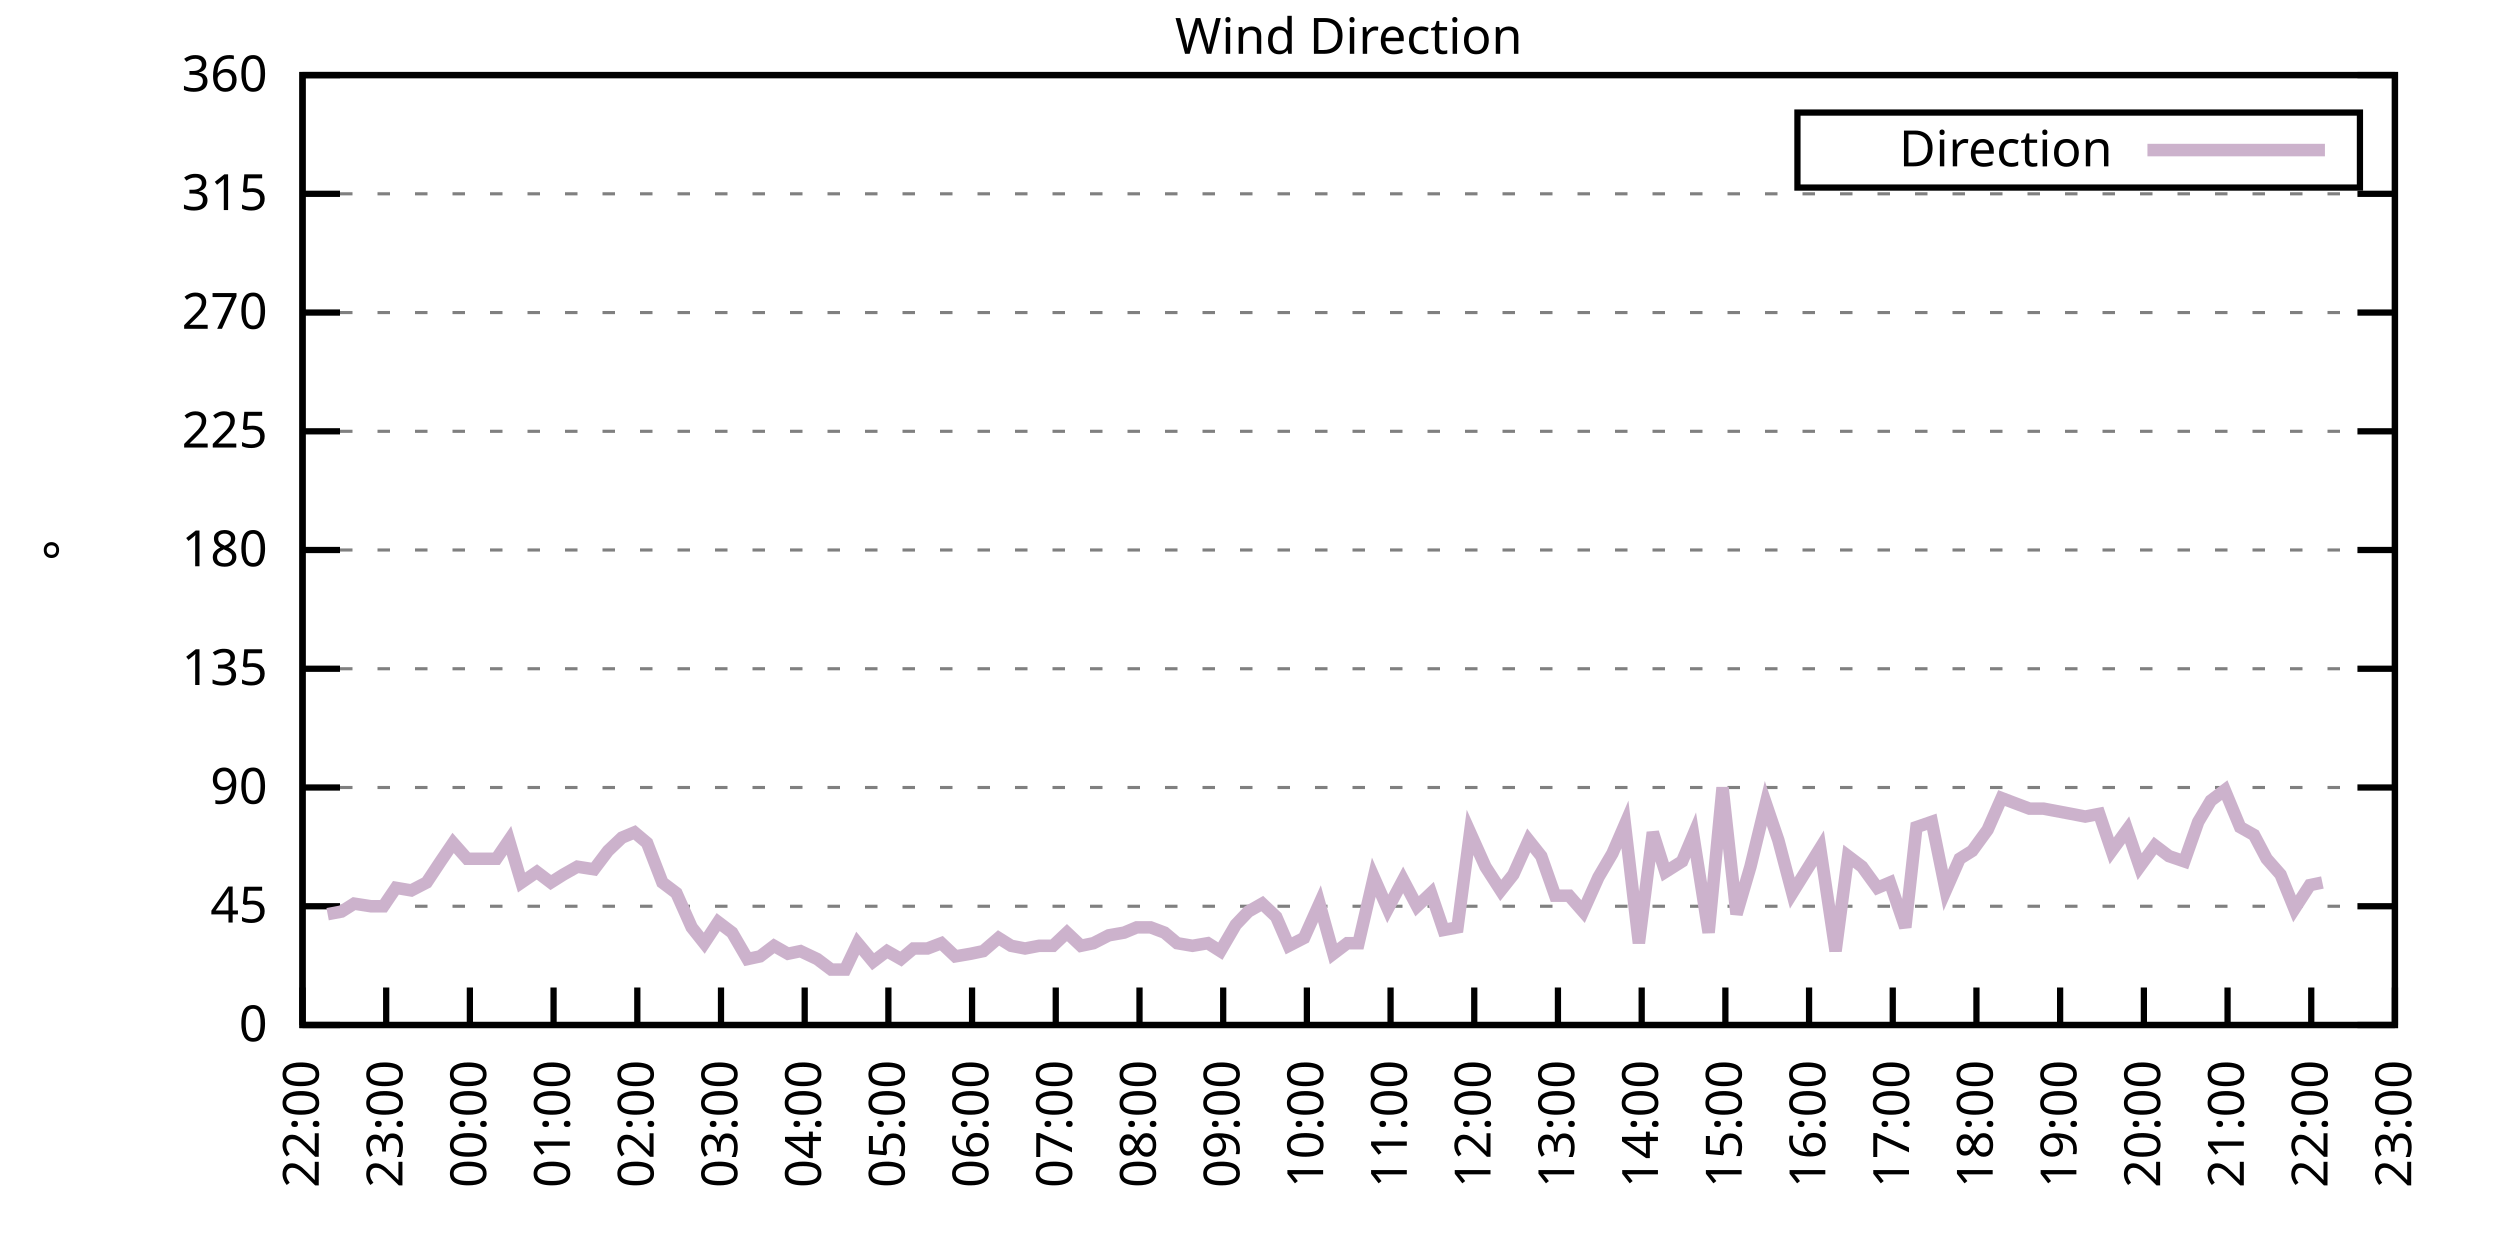
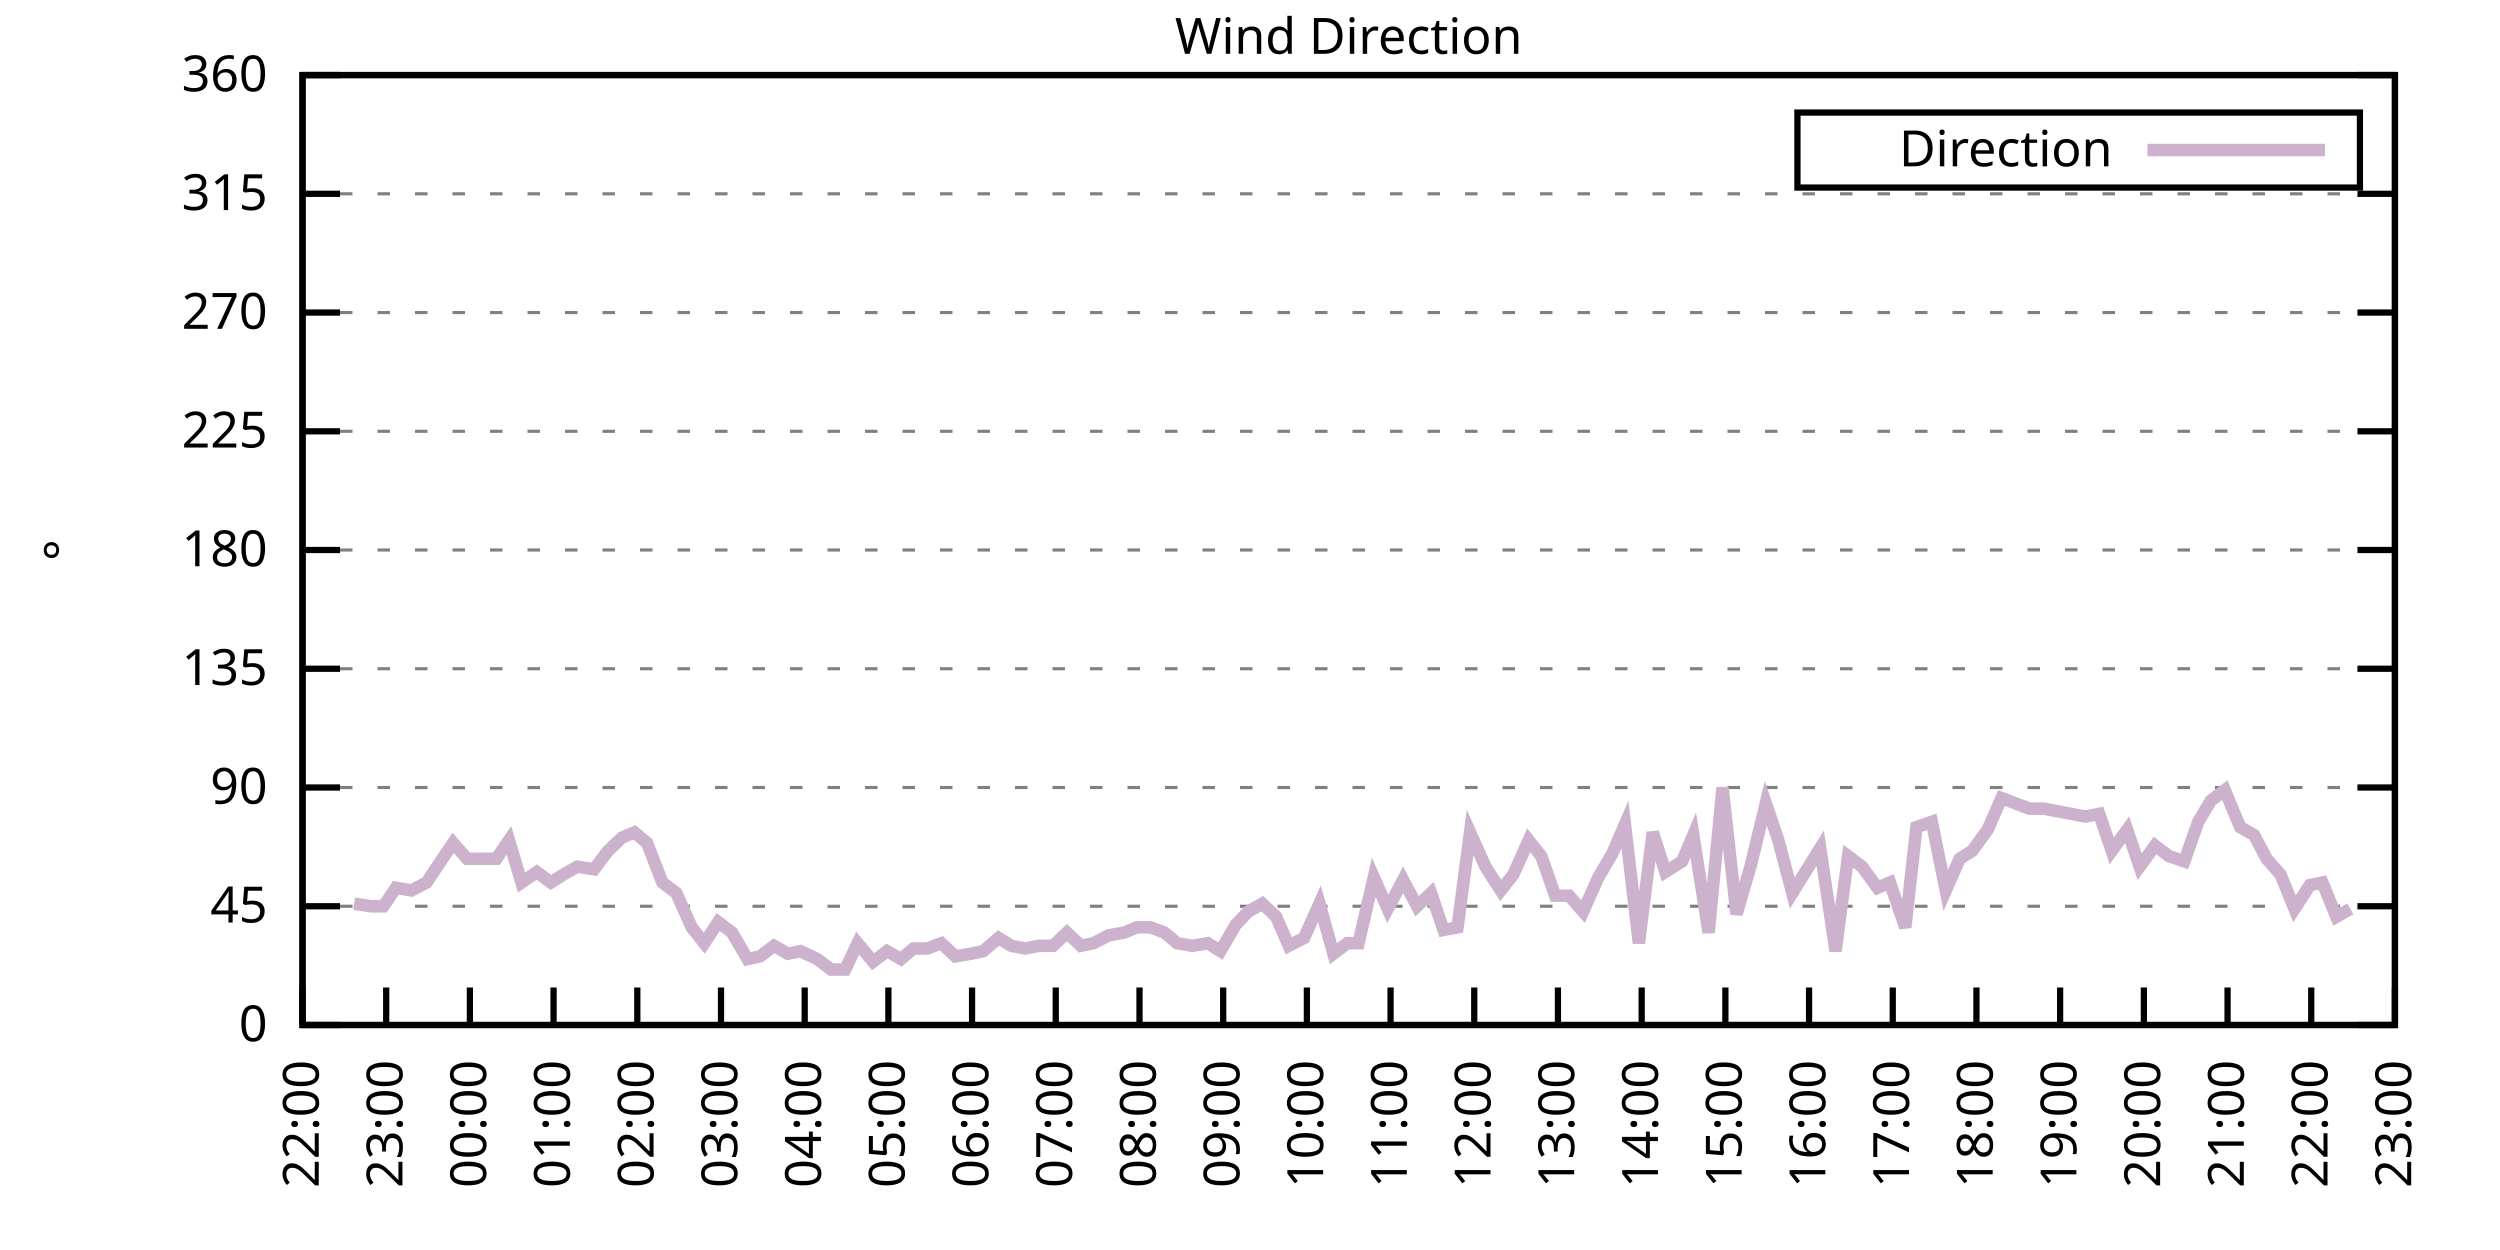
<svg xmlns="http://www.w3.org/2000/svg" xmlns:xlink="http://www.w3.org/1999/xlink" width="400" height="200" viewBox="0 0 400 200">
  <g id="gnuplot_canvas">
    <rect x="0" y="0" width="400" height="200" fill="none" />
    <defs>
      <circle id="gpDot" r="0.5" stroke-width="0.5" stroke="currentColor" />
      <path id="gpPt0" stroke-width="0.333" stroke="currentColor" d="M-1,0 h2 M0,-1 v2" />
      <path id="gpPt1" stroke-width="0.333" stroke="currentColor" d="M-1,-1 L1,1 M1,-1 L-1,1" />
      <path id="gpPt2" stroke-width="0.333" stroke="currentColor" d="M-1,0 L1,0 M0,-1 L0,1 M-1,-1 L1,1 M-1,1 L1,-1" />
      <rect id="gpPt3" stroke-width="0.333" stroke="currentColor" x="-1" y="-1" width="2" height="2" />
      <rect id="gpPt4" stroke-width="0.333" stroke="currentColor" fill="currentColor" x="-1" y="-1" width="2" height="2" />
      <circle id="gpPt5" stroke-width="0.333" stroke="currentColor" cx="0" cy="0" r="1" />
      <use xlink:href="#gpPt5" id="gpPt6" fill="currentColor" stroke="none" />
      <path id="gpPt7" stroke-width="0.333" stroke="currentColor" d="M0,-1.33 L-1.33,0.67 L1.33,0.67 z" />
      <use xlink:href="#gpPt7" id="gpPt8" fill="currentColor" stroke="none" />
      <use xlink:href="#gpPt7" id="gpPt9" stroke="currentColor" transform="rotate(180)" />
      <use xlink:href="#gpPt9" id="gpPt10" fill="currentColor" stroke="none" />
      <use xlink:href="#gpPt3" id="gpPt11" stroke="currentColor" transform="rotate(45)" />
      <use xlink:href="#gpPt11" id="gpPt12" fill="currentColor" stroke="none" />
      <path id="gpPt13" stroke-width="0.333" stroke="currentColor" d="M0,1.330 L1.265,0.411 L0.782,-1.067 L-0.782,-1.076 L-1.265,0.411 z" />
      <use xlink:href="#gpPt13" id="gpPt14" fill="currentColor" stroke="none" />
      <filter id="textbox" filterUnits="objectBoundingBox" x="0" y="0" height="1" width="1">
        <feFlood flood-color="white" flood-opacity="1" result="bgnd" />
        <feComposite in="SourceGraphic" in2="bgnd" operator="atop" />
      </filter>
      <filter id="greybox" filterUnits="objectBoundingBox" x="0" y="0" height="1" width="1">
        <feFlood flood-color="lightgrey" flood-opacity="1" result="grey" />
        <feComposite in="SourceGraphic" in2="grey" operator="atop" />
      </filter>
    </defs>
    <g fill="none" color="white" stroke="currentColor" stroke-width="1.00" stroke-linecap="butt" stroke-linejoin="miter">
</g>
    <g fill="none" color="black" stroke="currentColor" stroke-width="1.00" stroke-linecap="butt" stroke-linejoin="miter">
      <g stroke="none" shape-rendering="crispEdges">
        <polygon fill="rgb(255, 255, 255)" points="48.40,164.00 383.18,164.00 383.18,12.02 48.40,12.02 " />
      </g>
    </g>
    <g fill="none" color="black" stroke="currentColor" stroke-width="1.00" stroke-linecap="butt" stroke-linejoin="miter">
</g>
    <g fill="none" color="black" stroke="black" stroke-width="0.50" stroke-linecap="butt" stroke-linejoin="miter">
</g>
    <g fill="none" color="gray" stroke="currentColor" stroke-width="0.50" stroke-linecap="butt" stroke-linejoin="miter">
      <path stroke="gray" stroke-dasharray="2,4" class="gridline" d="M48.40,164.00 L383.19,164.00  " />
    </g>
    <g fill="none" color="gray" stroke="gray" stroke-width="1.00" stroke-linecap="butt" stroke-linejoin="miter">
</g>
    <g fill="none" color="black" stroke="currentColor" stroke-width="1.00" stroke-linecap="butt" stroke-linejoin="miter">
      <path stroke="black" d="M48.40,164.00 L54.40,164.00 M383.19,164.00 L377.19,164.00  " />
      <g transform="translate(42.80,166.60)" stroke="none" fill="black" font-family="Sans" font-size="8.00" text-anchor="end">
        <text>
          <tspan font-family="Sans"> 0</tspan>
        </text>
      </g>
    </g>
    <g fill="none" color="black" stroke="currentColor" stroke-width="1.00" stroke-linecap="butt" stroke-linejoin="miter">
</g>
    <g fill="none" color="black" stroke="black" stroke-width="0.50" stroke-linecap="butt" stroke-linejoin="miter">
</g>
    <g fill="none" color="gray" stroke="currentColor" stroke-width="0.50" stroke-linecap="butt" stroke-linejoin="miter">
      <path stroke="gray" stroke-dasharray="2,4" class="gridline" d="M48.40,145.00 L383.19,145.00  " />
    </g>
    <g fill="none" color="gray" stroke="gray" stroke-width="1.00" stroke-linecap="butt" stroke-linejoin="miter">
</g>
    <g fill="none" color="black" stroke="currentColor" stroke-width="1.00" stroke-linecap="butt" stroke-linejoin="miter">
      <path stroke="black" d="M48.40,145.00 L54.40,145.00 M383.19,145.00 L377.19,145.00  " />
      <g transform="translate(42.80,147.60)" stroke="none" fill="black" font-family="Sans" font-size="8.00" text-anchor="end">
        <text>
          <tspan font-family="Sans"> 45</tspan>
        </text>
      </g>
    </g>
    <g fill="none" color="black" stroke="currentColor" stroke-width="1.00" stroke-linecap="butt" stroke-linejoin="miter">
</g>
    <g fill="none" color="black" stroke="black" stroke-width="0.50" stroke-linecap="butt" stroke-linejoin="miter">
</g>
    <g fill="none" color="gray" stroke="currentColor" stroke-width="0.50" stroke-linecap="butt" stroke-linejoin="miter">
      <path stroke="gray" stroke-dasharray="2,4" class="gridline" d="M48.40,126.00 L383.19,126.00  " />
    </g>
    <g fill="none" color="gray" stroke="gray" stroke-width="1.00" stroke-linecap="butt" stroke-linejoin="miter">
</g>
    <g fill="none" color="black" stroke="currentColor" stroke-width="1.00" stroke-linecap="butt" stroke-linejoin="miter">
      <path stroke="black" d="M48.40,126.00 L54.40,126.00 M383.19,126.00 L377.19,126.00  " />
      <g transform="translate(42.80,128.60)" stroke="none" fill="black" font-family="Sans" font-size="8.00" text-anchor="end">
        <text>
          <tspan font-family="Sans"> 90</tspan>
        </text>
      </g>
    </g>
    <g fill="none" color="black" stroke="currentColor" stroke-width="1.00" stroke-linecap="butt" stroke-linejoin="miter">
</g>
    <g fill="none" color="black" stroke="black" stroke-width="0.50" stroke-linecap="butt" stroke-linejoin="miter">
</g>
    <g fill="none" color="gray" stroke="currentColor" stroke-width="0.50" stroke-linecap="butt" stroke-linejoin="miter">
      <path stroke="gray" stroke-dasharray="2,4" class="gridline" d="M48.40,107.00 L383.19,107.00  " />
    </g>
    <g fill="none" color="gray" stroke="gray" stroke-width="1.00" stroke-linecap="butt" stroke-linejoin="miter">
</g>
    <g fill="none" color="black" stroke="currentColor" stroke-width="1.00" stroke-linecap="butt" stroke-linejoin="miter">
      <path stroke="black" d="M48.40,107.00 L54.40,107.00 M383.19,107.00 L377.19,107.00  " />
      <g transform="translate(42.80,109.60)" stroke="none" fill="black" font-family="Sans" font-size="8.00" text-anchor="end">
        <text>
          <tspan font-family="Sans"> 135</tspan>
        </text>
      </g>
    </g>
    <g fill="none" color="black" stroke="currentColor" stroke-width="1.00" stroke-linecap="butt" stroke-linejoin="miter">
</g>
    <g fill="none" color="black" stroke="black" stroke-width="0.50" stroke-linecap="butt" stroke-linejoin="miter">
</g>
    <g fill="none" color="gray" stroke="currentColor" stroke-width="0.50" stroke-linecap="butt" stroke-linejoin="miter">
      <path stroke="gray" stroke-dasharray="2,4" class="gridline" d="M48.40,88.00 L383.19,88.00  " />
    </g>
    <g fill="none" color="gray" stroke="gray" stroke-width="1.00" stroke-linecap="butt" stroke-linejoin="miter">
</g>
    <g fill="none" color="black" stroke="currentColor" stroke-width="1.00" stroke-linecap="butt" stroke-linejoin="miter">
      <path stroke="black" d="M48.40,88.00 L54.40,88.00 M383.19,88.00 L377.19,88.00  " />
      <g transform="translate(42.80,90.60)" stroke="none" fill="black" font-family="Sans" font-size="8.00" text-anchor="end">
        <text>
          <tspan font-family="Sans"> 180</tspan>
        </text>
      </g>
    </g>
    <g fill="none" color="black" stroke="currentColor" stroke-width="1.00" stroke-linecap="butt" stroke-linejoin="miter">
</g>
    <g fill="none" color="black" stroke="black" stroke-width="0.50" stroke-linecap="butt" stroke-linejoin="miter">
</g>
    <g fill="none" color="gray" stroke="currentColor" stroke-width="0.50" stroke-linecap="butt" stroke-linejoin="miter">
      <path stroke="gray" stroke-dasharray="2,4" class="gridline" d="M48.40,69.01 L383.19,69.01  " />
    </g>
    <g fill="none" color="gray" stroke="gray" stroke-width="1.00" stroke-linecap="butt" stroke-linejoin="miter">
</g>
    <g fill="none" color="black" stroke="currentColor" stroke-width="1.00" stroke-linecap="butt" stroke-linejoin="miter">
      <path stroke="black" d="M48.40,69.01 L54.40,69.01 M383.19,69.01 L377.19,69.01  " />
      <g transform="translate(42.80,71.61)" stroke="none" fill="black" font-family="Sans" font-size="8.00" text-anchor="end">
        <text>
          <tspan font-family="Sans"> 225</tspan>
        </text>
      </g>
    </g>
    <g fill="none" color="black" stroke="currentColor" stroke-width="1.00" stroke-linecap="butt" stroke-linejoin="miter">
</g>
    <g fill="none" color="black" stroke="black" stroke-width="0.50" stroke-linecap="butt" stroke-linejoin="miter">
</g>
    <g fill="none" color="gray" stroke="currentColor" stroke-width="0.50" stroke-linecap="butt" stroke-linejoin="miter">
      <path stroke="gray" stroke-dasharray="2,4" class="gridline" d="M48.40,50.01 L383.19,50.01  " />
    </g>
    <g fill="none" color="gray" stroke="gray" stroke-width="1.00" stroke-linecap="butt" stroke-linejoin="miter">
</g>
    <g fill="none" color="black" stroke="currentColor" stroke-width="1.00" stroke-linecap="butt" stroke-linejoin="miter">
      <path stroke="black" d="M48.40,50.01 L54.40,50.01 M383.19,50.01 L377.19,50.01  " />
      <g transform="translate(42.80,52.61)" stroke="none" fill="black" font-family="Sans" font-size="8.00" text-anchor="end">
        <text>
          <tspan font-family="Sans"> 270</tspan>
        </text>
      </g>
    </g>
    <g fill="none" color="black" stroke="currentColor" stroke-width="1.00" stroke-linecap="butt" stroke-linejoin="miter">
</g>
    <g fill="none" color="black" stroke="black" stroke-width="0.50" stroke-linecap="butt" stroke-linejoin="miter">
</g>
    <g fill="none" color="gray" stroke="currentColor" stroke-width="0.50" stroke-linecap="butt" stroke-linejoin="miter">
      <path stroke="gray" stroke-dasharray="2,4" class="gridline" d="M48.40,31.01 L383.19,31.01  " />
    </g>
    <g fill="none" color="gray" stroke="gray" stroke-width="1.00" stroke-linecap="butt" stroke-linejoin="miter">
</g>
    <g fill="none" color="black" stroke="currentColor" stroke-width="1.00" stroke-linecap="butt" stroke-linejoin="miter">
      <path stroke="black" d="M48.40,31.01 L54.40,31.01 M383.19,31.01 L377.19,31.01  " />
      <g transform="translate(42.80,33.61)" stroke="none" fill="black" font-family="Sans" font-size="8.00" text-anchor="end">
        <text>
          <tspan font-family="Sans"> 315</tspan>
        </text>
      </g>
    </g>
    <g fill="none" color="black" stroke="currentColor" stroke-width="1.00" stroke-linecap="butt" stroke-linejoin="miter">
</g>
    <g fill="none" color="black" stroke="black" stroke-width="0.50" stroke-linecap="butt" stroke-linejoin="miter">
</g>
    <g fill="none" color="gray" stroke="currentColor" stroke-width="0.50" stroke-linecap="butt" stroke-linejoin="miter">
      <path stroke="gray" stroke-dasharray="2,4" class="gridline" d="M48.40,12.01 L383.19,12.01  " />
    </g>
    <g fill="none" color="gray" stroke="gray" stroke-width="1.00" stroke-linecap="butt" stroke-linejoin="miter">
</g>
    <g fill="none" color="black" stroke="currentColor" stroke-width="1.00" stroke-linecap="butt" stroke-linejoin="miter">
      <path stroke="black" d="M48.40,12.01 L54.40,12.01 M383.19,12.01 L377.19,12.01  " />
      <g transform="translate(42.80,14.61)" stroke="none" fill="black" font-family="Sans" font-size="8.00" text-anchor="end">
        <text>
          <tspan font-family="Sans"> 360</tspan>
        </text>
      </g>
    </g>
    <g fill="none" color="black" stroke="currentColor" stroke-width="1.00" stroke-linecap="butt" stroke-linejoin="miter">
      <path stroke="black" d="M48.40,164.00 L48.40,158.00  " />
      <g transform="translate(51.00,169.60) rotate(270.00)" stroke="none" fill="black" font-family="Sans" font-size="8.00" text-anchor="end">
        <text>
          <tspan font-family="Sans">22:00</tspan>
        </text>
      </g>
    </g>
    <g fill="none" color="black" stroke="currentColor" stroke-width="1.00" stroke-linecap="butt" stroke-linejoin="miter">
      <path stroke="black" d="M61.79,164.00 L61.79,158.00  " />
      <g transform="translate(64.39,169.60) rotate(270.00)" stroke="none" fill="black" font-family="Sans" font-size="8.00" text-anchor="end">
        <text>
          <tspan font-family="Sans">23:00</tspan>
        </text>
      </g>
    </g>
    <g fill="none" color="black" stroke="currentColor" stroke-width="1.00" stroke-linecap="butt" stroke-linejoin="miter">
      <path stroke="black" d="M75.18,164.00 L75.18,158.00  " />
      <g transform="translate(77.78,169.60) rotate(270.00)" stroke="none" fill="black" font-family="Sans" font-size="8.00" text-anchor="end">
        <text>
          <tspan font-family="Sans">00:00</tspan>
        </text>
      </g>
    </g>
    <g fill="none" color="black" stroke="currentColor" stroke-width="1.00" stroke-linecap="butt" stroke-linejoin="miter">
      <path stroke="black" d="M88.57,164.00 L88.57,158.00  " />
      <g transform="translate(91.17,169.60) rotate(270.00)" stroke="none" fill="black" font-family="Sans" font-size="8.00" text-anchor="end">
        <text>
          <tspan font-family="Sans">01:00</tspan>
        </text>
      </g>
    </g>
    <g fill="none" color="black" stroke="currentColor" stroke-width="1.00" stroke-linecap="butt" stroke-linejoin="miter">
      <path stroke="black" d="M101.97,164.00 L101.97,158.00  " />
      <g transform="translate(104.57,169.60) rotate(270.00)" stroke="none" fill="black" font-family="Sans" font-size="8.00" text-anchor="end">
        <text>
          <tspan font-family="Sans">02:00</tspan>
        </text>
      </g>
    </g>
    <g fill="none" color="black" stroke="currentColor" stroke-width="1.00" stroke-linecap="butt" stroke-linejoin="miter">
      <path stroke="black" d="M115.36,164.00 L115.36,158.00  " />
      <g transform="translate(117.96,169.60) rotate(270.00)" stroke="none" fill="black" font-family="Sans" font-size="8.00" text-anchor="end">
        <text>
          <tspan font-family="Sans">03:00</tspan>
        </text>
      </g>
    </g>
    <g fill="none" color="black" stroke="currentColor" stroke-width="1.00" stroke-linecap="butt" stroke-linejoin="miter">
      <path stroke="black" d="M128.75,164.00 L128.75,158.00  " />
      <g transform="translate(131.35,169.60) rotate(270.00)" stroke="none" fill="black" font-family="Sans" font-size="8.00" text-anchor="end">
        <text>
          <tspan font-family="Sans">04:00</tspan>
        </text>
      </g>
    </g>
    <g fill="none" color="black" stroke="currentColor" stroke-width="1.00" stroke-linecap="butt" stroke-linejoin="miter">
      <path stroke="black" d="M142.14,164.00 L142.14,158.00  " />
      <g transform="translate(144.74,169.60) rotate(270.00)" stroke="none" fill="black" font-family="Sans" font-size="8.00" text-anchor="end">
        <text>
          <tspan font-family="Sans">05:00</tspan>
        </text>
      </g>
    </g>
    <g fill="none" color="black" stroke="currentColor" stroke-width="1.00" stroke-linecap="butt" stroke-linejoin="miter">
      <path stroke="black" d="M155.53,164.00 L155.53,158.00  " />
      <g transform="translate(158.13,169.60) rotate(270.00)" stroke="none" fill="black" font-family="Sans" font-size="8.00" text-anchor="end">
        <text>
          <tspan font-family="Sans">06:00</tspan>
        </text>
      </g>
    </g>
    <g fill="none" color="black" stroke="currentColor" stroke-width="1.00" stroke-linecap="butt" stroke-linejoin="miter">
      <path stroke="black" d="M168.92,164.00 L168.92,158.00  " />
      <g transform="translate(171.52,169.60) rotate(270.00)" stroke="none" fill="black" font-family="Sans" font-size="8.00" text-anchor="end">
        <text>
          <tspan font-family="Sans">07:00</tspan>
        </text>
      </g>
    </g>
    <g fill="none" color="black" stroke="currentColor" stroke-width="1.00" stroke-linecap="butt" stroke-linejoin="miter">
      <path stroke="black" d="M182.32,164.00 L182.32,158.00  " />
      <g transform="translate(184.92,169.60) rotate(270.00)" stroke="none" fill="black" font-family="Sans" font-size="8.00" text-anchor="end">
        <text>
          <tspan font-family="Sans">08:00</tspan>
        </text>
      </g>
    </g>
    <g fill="none" color="black" stroke="currentColor" stroke-width="1.00" stroke-linecap="butt" stroke-linejoin="miter">
      <path stroke="black" d="M195.71,164.00 L195.71,158.00  " />
      <g transform="translate(198.31,169.60) rotate(270.00)" stroke="none" fill="black" font-family="Sans" font-size="8.00" text-anchor="end">
        <text>
          <tspan font-family="Sans">09:00</tspan>
        </text>
      </g>
    </g>
    <g fill="none" color="black" stroke="currentColor" stroke-width="1.00" stroke-linecap="butt" stroke-linejoin="miter">
      <path stroke="black" d="M209.10,164.00 L209.10,158.00  " />
      <g transform="translate(211.70,169.60) rotate(270.00)" stroke="none" fill="black" font-family="Sans" font-size="8.00" text-anchor="end">
        <text>
          <tspan font-family="Sans">10:00</tspan>
        </text>
      </g>
    </g>
    <g fill="none" color="black" stroke="currentColor" stroke-width="1.00" stroke-linecap="butt" stroke-linejoin="miter">
      <path stroke="black" d="M222.49,164.00 L222.49,158.00  " />
      <g transform="translate(225.09,169.60) rotate(270.00)" stroke="none" fill="black" font-family="Sans" font-size="8.00" text-anchor="end">
        <text>
          <tspan font-family="Sans">11:00</tspan>
        </text>
      </g>
    </g>
    <g fill="none" color="black" stroke="currentColor" stroke-width="1.00" stroke-linecap="butt" stroke-linejoin="miter">
      <path stroke="black" d="M235.88,164.00 L235.88,158.00  " />
      <g transform="translate(238.48,169.60) rotate(270.00)" stroke="none" fill="black" font-family="Sans" font-size="8.00" text-anchor="end">
        <text>
          <tspan font-family="Sans">12:00</tspan>
        </text>
      </g>
    </g>
    <g fill="none" color="black" stroke="currentColor" stroke-width="1.00" stroke-linecap="butt" stroke-linejoin="miter">
      <path stroke="black" d="M249.27,164.00 L249.27,158.00  " />
      <g transform="translate(251.87,169.60) rotate(270.00)" stroke="none" fill="black" font-family="Sans" font-size="8.00" text-anchor="end">
        <text>
          <tspan font-family="Sans">13:00</tspan>
        </text>
      </g>
    </g>
    <g fill="none" color="black" stroke="currentColor" stroke-width="1.00" stroke-linecap="butt" stroke-linejoin="miter">
      <path stroke="black" d="M262.67,164.00 L262.67,158.00  " />
      <g transform="translate(265.27,169.60) rotate(270.00)" stroke="none" fill="black" font-family="Sans" font-size="8.00" text-anchor="end">
        <text>
          <tspan font-family="Sans">14:00</tspan>
        </text>
      </g>
    </g>
    <g fill="none" color="black" stroke="currentColor" stroke-width="1.00" stroke-linecap="butt" stroke-linejoin="miter">
      <path stroke="black" d="M276.06,164.00 L276.06,158.00  " />
      <g transform="translate(278.66,169.60) rotate(270.00)" stroke="none" fill="black" font-family="Sans" font-size="8.00" text-anchor="end">
        <text>
          <tspan font-family="Sans">15:00</tspan>
        </text>
      </g>
    </g>
    <g fill="none" color="black" stroke="currentColor" stroke-width="1.00" stroke-linecap="butt" stroke-linejoin="miter">
      <path stroke="black" d="M289.45,164.00 L289.45,158.00  " />
      <g transform="translate(292.05,169.60) rotate(270.00)" stroke="none" fill="black" font-family="Sans" font-size="8.00" text-anchor="end">
        <text>
          <tspan font-family="Sans">16:00</tspan>
        </text>
      </g>
    </g>
    <g fill="none" color="black" stroke="currentColor" stroke-width="1.00" stroke-linecap="butt" stroke-linejoin="miter">
      <path stroke="black" d="M302.84,164.00 L302.84,158.00  " />
      <g transform="translate(305.44,169.60) rotate(270.00)" stroke="none" fill="black" font-family="Sans" font-size="8.00" text-anchor="end">
        <text>
          <tspan font-family="Sans">17:00</tspan>
        </text>
      </g>
    </g>
    <g fill="none" color="black" stroke="currentColor" stroke-width="1.00" stroke-linecap="butt" stroke-linejoin="miter">
      <path stroke="black" d="M316.23,164.00 L316.23,158.00  " />
      <g transform="translate(318.83,169.60) rotate(270.00)" stroke="none" fill="black" font-family="Sans" font-size="8.00" text-anchor="end">
        <text>
          <tspan font-family="Sans">18:00</tspan>
        </text>
      </g>
    </g>
    <g fill="none" color="black" stroke="currentColor" stroke-width="1.00" stroke-linecap="butt" stroke-linejoin="miter">
      <path stroke="black" d="M329.62,164.00 L329.62,158.00  " />
      <g transform="translate(332.22,169.60) rotate(270.00)" stroke="none" fill="black" font-family="Sans" font-size="8.00" text-anchor="end">
        <text>
          <tspan font-family="Sans">19:00</tspan>
        </text>
      </g>
    </g>
    <g fill="none" color="black" stroke="currentColor" stroke-width="1.00" stroke-linecap="butt" stroke-linejoin="miter">
      <path stroke="black" d="M343.02,164.00 L343.02,158.00  " />
      <g transform="translate(345.62,169.60) rotate(270.00)" stroke="none" fill="black" font-family="Sans" font-size="8.00" text-anchor="end">
        <text>
          <tspan font-family="Sans">20:00</tspan>
        </text>
      </g>
    </g>
    <g fill="none" color="black" stroke="currentColor" stroke-width="1.00" stroke-linecap="butt" stroke-linejoin="miter">
      <path stroke="black" d="M356.41,164.00 L356.41,158.00  " />
      <g transform="translate(359.01,169.60) rotate(270.00)" stroke="none" fill="black" font-family="Sans" font-size="8.00" text-anchor="end">
        <text>
          <tspan font-family="Sans">21:00</tspan>
        </text>
      </g>
    </g>
    <g fill="none" color="black" stroke="currentColor" stroke-width="1.00" stroke-linecap="butt" stroke-linejoin="miter">
      <path stroke="black" d="M369.80,164.00 L369.80,158.00  " />
      <g transform="translate(372.40,169.60) rotate(270.00)" stroke="none" fill="black" font-family="Sans" font-size="8.00" text-anchor="end">
        <text>
          <tspan font-family="Sans">22:00</tspan>
        </text>
      </g>
    </g>
    <g fill="none" color="black" stroke="currentColor" stroke-width="1.00" stroke-linecap="butt" stroke-linejoin="miter">
      <path stroke="black" d="M383.19,164.00 L383.19,158.00  " />
      <g transform="translate(385.79,169.60) rotate(270.00)" stroke="none" fill="black" font-family="Sans" font-size="8.00" text-anchor="end">
        <text>
          <tspan font-family="Sans">23:00</tspan>
        </text>
      </g>
    </g>
    <g fill="none" color="black" stroke="currentColor" stroke-width="1.00" stroke-linecap="butt" stroke-linejoin="miter">
</g>
    <g fill="none" color="black" stroke="currentColor" stroke-width="1.00" stroke-linecap="butt" stroke-linejoin="miter">
      <path stroke="black" d="M48.40,12.01 L48.40,164.00 L383.19,164.00 L383.19,12.01 L48.40,12.01 Z  " />
    </g>
    <g fill="none" color="black" stroke="currentColor" stroke-width="1.00" stroke-linecap="butt" stroke-linejoin="miter">
</g>
    <g fill="none" color="black" stroke="currentColor" stroke-width="1.00" stroke-linecap="butt" stroke-linejoin="miter">
      <path stroke="black" d="M287.59,30.01 L287.59,18.01 L377.59,18.01 L377.59,30.01 L287.59,30.01 Z  " />
    </g>
    <g id="Wind_direction_plot_1">
      <g fill="none" color="white" stroke="black" stroke-width="2.00" stroke-linecap="butt" stroke-linejoin="miter">
</g>
      <g fill="none" color="black" stroke="currentColor" stroke-width="2.00" stroke-linecap="butt" stroke-linejoin="miter">
        <g transform="translate(337.99,26.61)" stroke="none" fill="black" font-family="Sans" font-size="8.00" text-anchor="end">
          <text>
            <tspan font-family="Sans">Direction</tspan>
          </text>
        </g>
      </g>
      <g fill="none" color="black" stroke="currentColor" stroke-width="2.00" stroke-linecap="butt" stroke-linejoin="miter">
-         <path stroke="rgb(204, 178, 204)" d="M343.59,24.01 L371.99,24.01 M52.42,146.27 L54.65,145.85 L56.66,144.58 L59.34,145.00 L61.35,145.00 L63.35,142.05   L65.81,142.47 L68.26,141.20 L70.50,137.82 L72.50,134.87 L74.74,137.40 L79.42,137.40 L81.43,134.45 L83.44,141.20   L85.90,139.51 L88.13,141.20 L90.14,139.93 L92.37,138.67 L95.05,139.09 L97.28,136.14 L99.51,134.02 L101.52,133.18   L103.53,134.87 L105.98,141.20 L108.22,142.89 L110.67,148.38 L112.68,150.91 L114.91,147.53 L117.14,149.22 L119.60,153.45   L121.61,153.02 L123.84,151.33 L126.07,152.60 L128.08,152.18 L130.76,153.45 L132.99,155.13 L135.22,155.13 L137.23,150.91   L139.69,153.87 L141.92,152.18 L144.15,153.45 L146.16,151.76 L148.39,151.76 L150.62,150.91 L152.85,153.02 L155.31,152.60   L157.32,152.18 L159.77,150.07 L161.78,151.33 L164.01,151.76 L166.25,151.33 L168.48,151.33 L170.71,149.22 L172.94,151.33   L174.95,150.91 L177.41,149.65 L179.86,149.22 L181.87,148.38 L184.10,148.38 L186.33,149.22 L188.34,150.91 L190.80,151.33   L193.25,150.91 L195.26,152.18 L197.72,147.96 L199.73,145.85 L201.96,144.58 L204.19,146.69 L206.20,151.33 L208.65,150.07   L211.11,144.58 L213.34,152.60 L215.57,150.91 L217.36,150.91 L219.81,140.36 L222.04,145.42 L224.50,140.78 L226.73,145.00   L228.96,142.89 L230.97,148.80 L233.20,148.38 L235.21,133.18 L237.67,138.67 L240.12,142.47 L242.13,139.93 L244.59,134.45   L246.60,136.98 L248.83,143.31 L251.06,143.31 L253.29,145.85 L255.75,140.36 L257.98,136.56 L259.99,131.91 L262.22,150.91   L264.45,133.18 L266.46,139.51 L269.14,137.82 L270.92,133.60 L273.38,149.22 L275.61,126.00 L277.84,146.27 L280.07,138.67   L282.53,128.54 L284.54,134.45 L286.77,142.89 L291.23,135.71 L293.69,152.18 L295.70,136.98 L297.93,138.67 L300.39,142.05   L302.39,141.20 L304.85,148.38 L306.63,132.34 L309.09,131.49 L311.32,142.47 L313.55,137.40 L315.56,136.14 L318.02,132.76   L320.25,127.69 L322.48,128.54 L324.71,129.38 L326.95,129.38 L329.18,129.80 L331.41,130.22 L333.64,130.65 L335.87,130.22   L337.88,136.14 L340.34,132.76 L342.35,138.67 L344.80,135.29 L347.03,136.98 L349.49,137.82 L351.72,131.49 L353.73,128.11   L355.96,126.42 L358.42,132.34 L360.65,133.60 L362.66,137.40 L364.89,139.93 L367.12,145.42 L369.58,141.62 L371.58,141.20    " />
+         <path stroke="rgb(204, 178, 204)" d="M343.59,24.01 L371.99,24.01 M56.66,144.58 L59.34,145.00 L61.35,145.00 L63.35,142.05 L65.81,142.47 L68.26,141.20   L70.50,137.82 L72.50,134.87 L74.74,137.40 L79.42,137.40 L81.43,134.45 L83.44,141.20 L85.90,139.51 L88.13,141.20   L90.14,139.93 L92.37,138.67 L95.05,139.09 L97.28,136.14 L99.51,134.02 L101.52,133.18 L103.53,134.87 L105.98,141.20   L108.22,142.89 L110.67,148.38 L112.68,150.91 L114.91,147.53 L117.14,149.22 L119.60,153.45 L121.61,153.02 L123.84,151.33   L126.07,152.60 L128.08,152.18 L130.76,153.45 L132.99,155.13 L135.22,155.13 L137.23,150.91 L139.69,153.87 L141.92,152.18   L144.15,153.45 L146.16,151.76 L148.39,151.76 L150.62,150.91 L152.85,153.02 L155.31,152.60 L157.32,152.18 L159.77,150.07   L161.78,151.33 L164.01,151.76 L166.25,151.33 L168.48,151.33 L170.71,149.22 L172.94,151.33 L174.95,150.91 L177.41,149.65   L179.86,149.22 L181.87,148.38 L184.10,148.38 L186.33,149.22 L188.34,150.91 L190.80,151.33 L193.25,150.91 L195.26,152.18   L197.72,147.96 L199.73,145.85 L201.96,144.58 L204.19,146.69 L206.20,151.33 L208.65,150.07 L211.11,144.58 L213.34,152.60   L215.57,150.91 L217.36,150.91 L219.81,140.36 L222.04,145.42 L224.50,140.78 L226.73,145.00 L228.96,142.89 L230.97,148.80   L233.20,148.38 L235.21,133.18 L237.67,138.67 L240.12,142.47 L242.13,139.93 L244.59,134.45 L246.60,136.98 L248.83,143.31   L251.06,143.31 L253.29,145.85 L255.75,140.36 L257.98,136.56 L259.99,131.91 L262.22,150.91 L264.45,133.18 L266.46,139.51   L269.14,137.82 L270.92,133.60 L273.38,149.22 L275.61,126.00 L277.84,146.27 L280.07,138.67 L282.53,128.54 L284.54,134.45   L286.77,142.89 L291.23,135.71 L293.69,152.18 L295.70,136.98 L297.93,138.67 L300.39,142.05 L302.39,141.20 L304.85,148.38   L306.63,132.34 L309.09,131.49 L311.32,142.47 L313.55,137.40 L315.56,136.14 L318.02,132.76 L320.25,127.69 L322.48,128.54   L324.71,129.38 L326.95,129.38 L329.18,129.80 L331.41,130.22 L333.64,130.65 L335.87,130.22 L337.88,136.14 L340.34,132.76   L342.35,138.67 L344.80,135.29 L347.03,136.98 L349.49,137.82 L351.72,131.49 L353.73,128.11 L355.96,126.42 L358.42,132.34   L360.65,133.60 L362.66,137.40 L364.89,139.93 L367.12,145.42 L369.58,141.62 L371.58,141.20 L373.82,146.69 L376.05,145.42    " />
      </g>
    </g>
    <g fill="none" color="black" stroke="currentColor" stroke-width="2.00" stroke-linecap="butt" stroke-linejoin="miter">
</g>
    <g fill="none" color="black" stroke="black" stroke-width="1.00" stroke-linecap="butt" stroke-linejoin="miter">
</g>
    <g fill="none" color="black" stroke="currentColor" stroke-width="1.00" stroke-linecap="butt" stroke-linejoin="miter">
      <path stroke="black" d="M48.40,12.01 L48.40,164.00 L383.19,164.00 L383.19,12.01 L48.40,12.01 Z  " />
      <g transform="translate(12.80,88.01) rotate(270.00)" stroke="none" fill="black" font-family="Sans" font-size="8.00" text-anchor="middle">
        <text>
          <tspan font-family="Sans">°</tspan>
        </text>
      </g>
    </g>
    <g fill="none" color="black" stroke="currentColor" stroke-width="1.00" stroke-linecap="butt" stroke-linejoin="miter">
</g>
    <g fill="none" color="black" stroke="currentColor" stroke-width="1.00" stroke-linecap="butt" stroke-linejoin="miter">
      <g transform="translate(215.79,8.61)" stroke="none" fill="black" font-family="Sans" font-size="8.00" text-anchor="middle">
        <text>
          <tspan font-family="Sans">Wind Direction</tspan>
        </text>
      </g>
    </g>
    <g fill="none" color="black" stroke="currentColor" stroke-width="1.00" stroke-linecap="butt" stroke-linejoin="miter">
</g>
  </g>
</svg>
